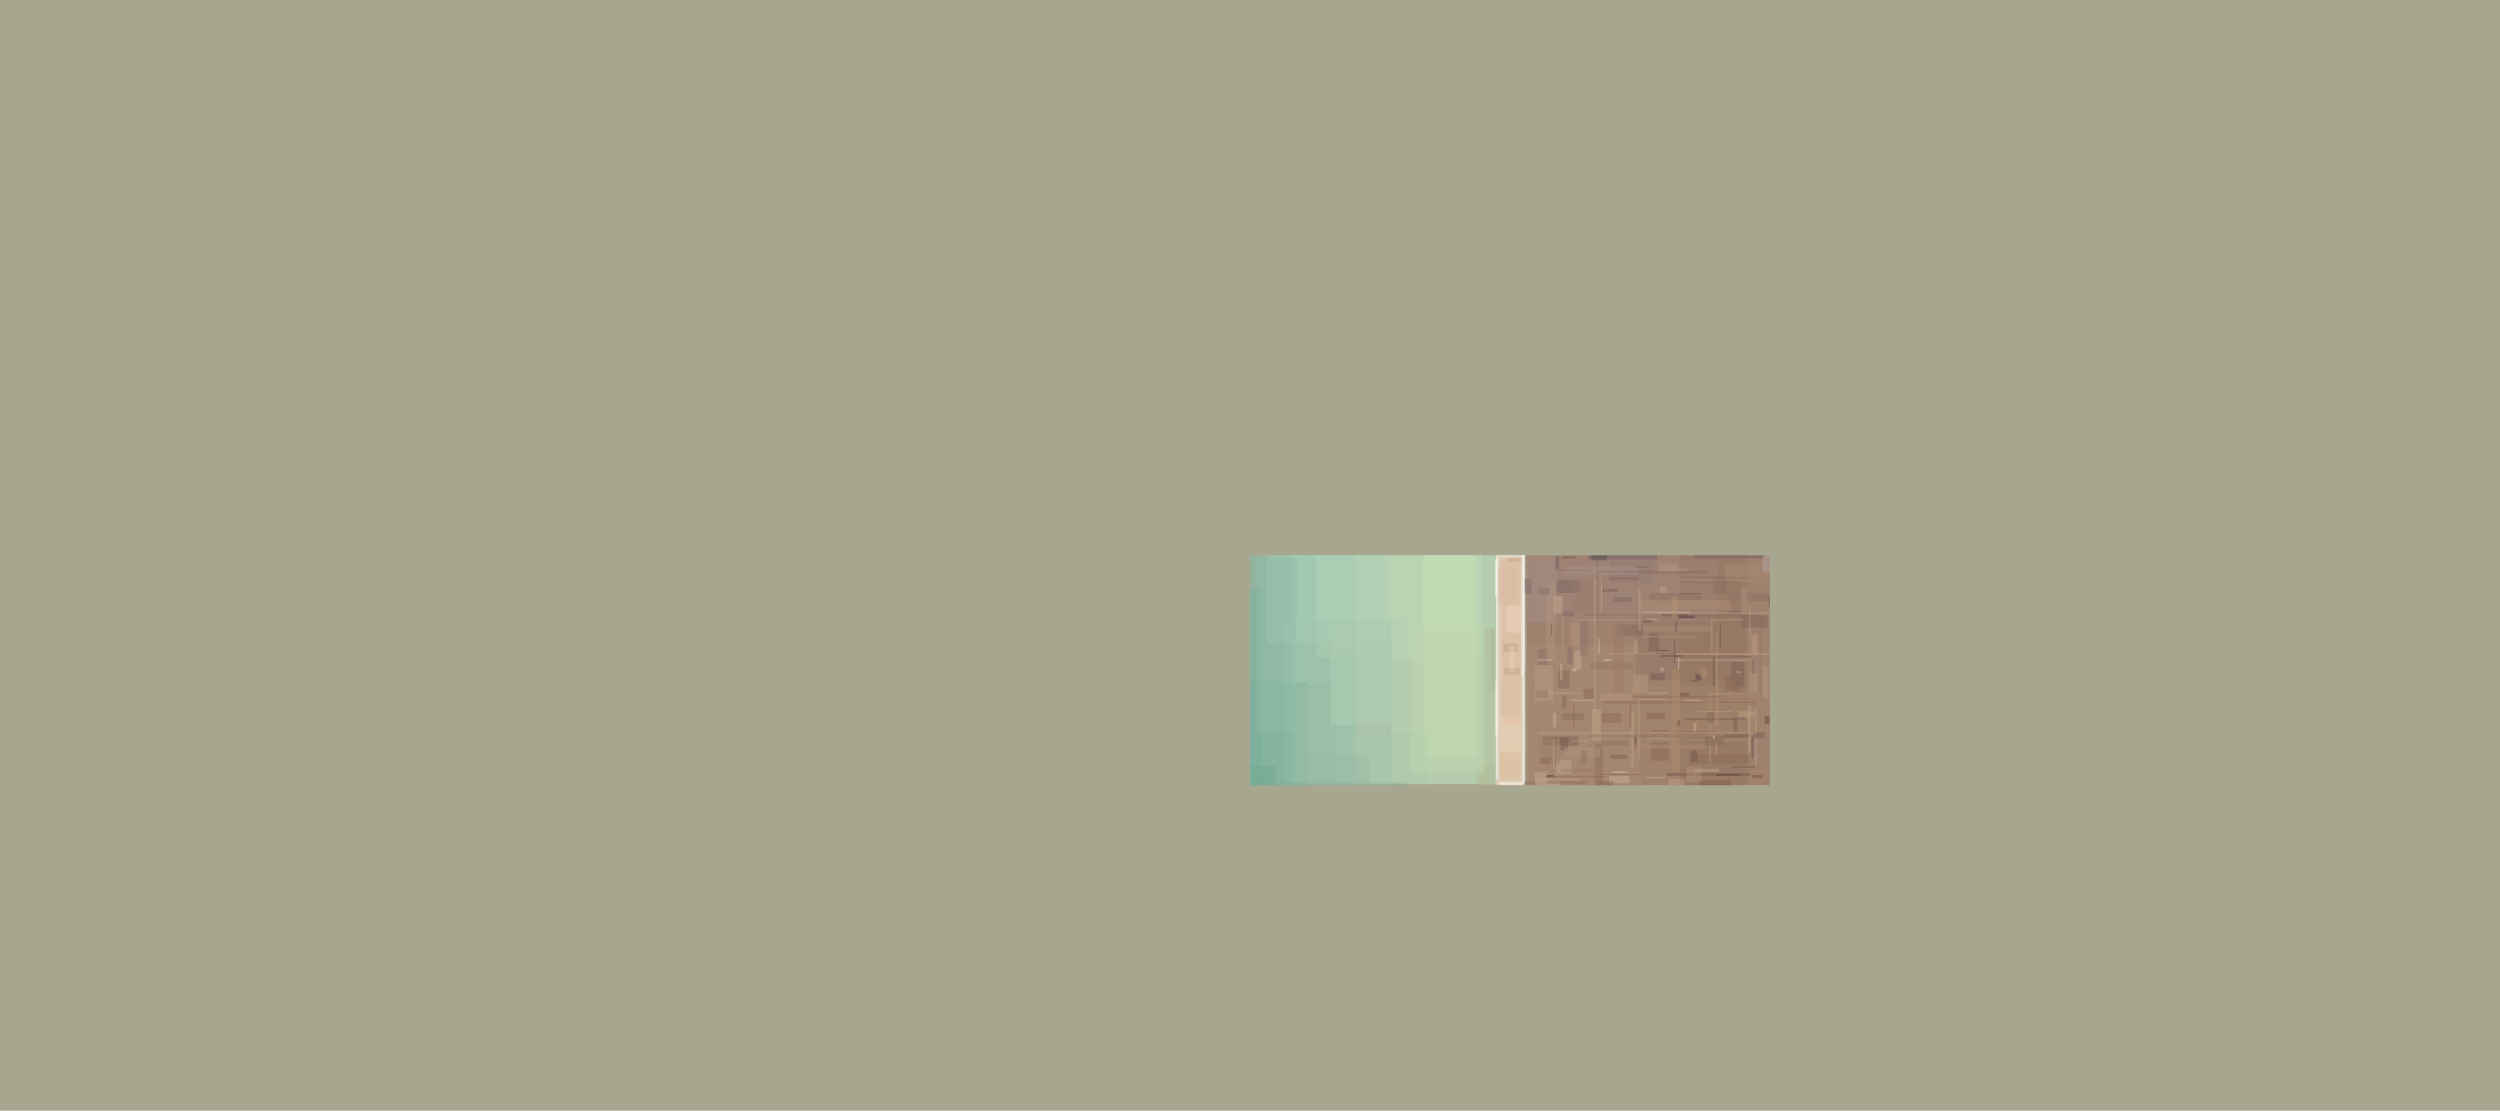
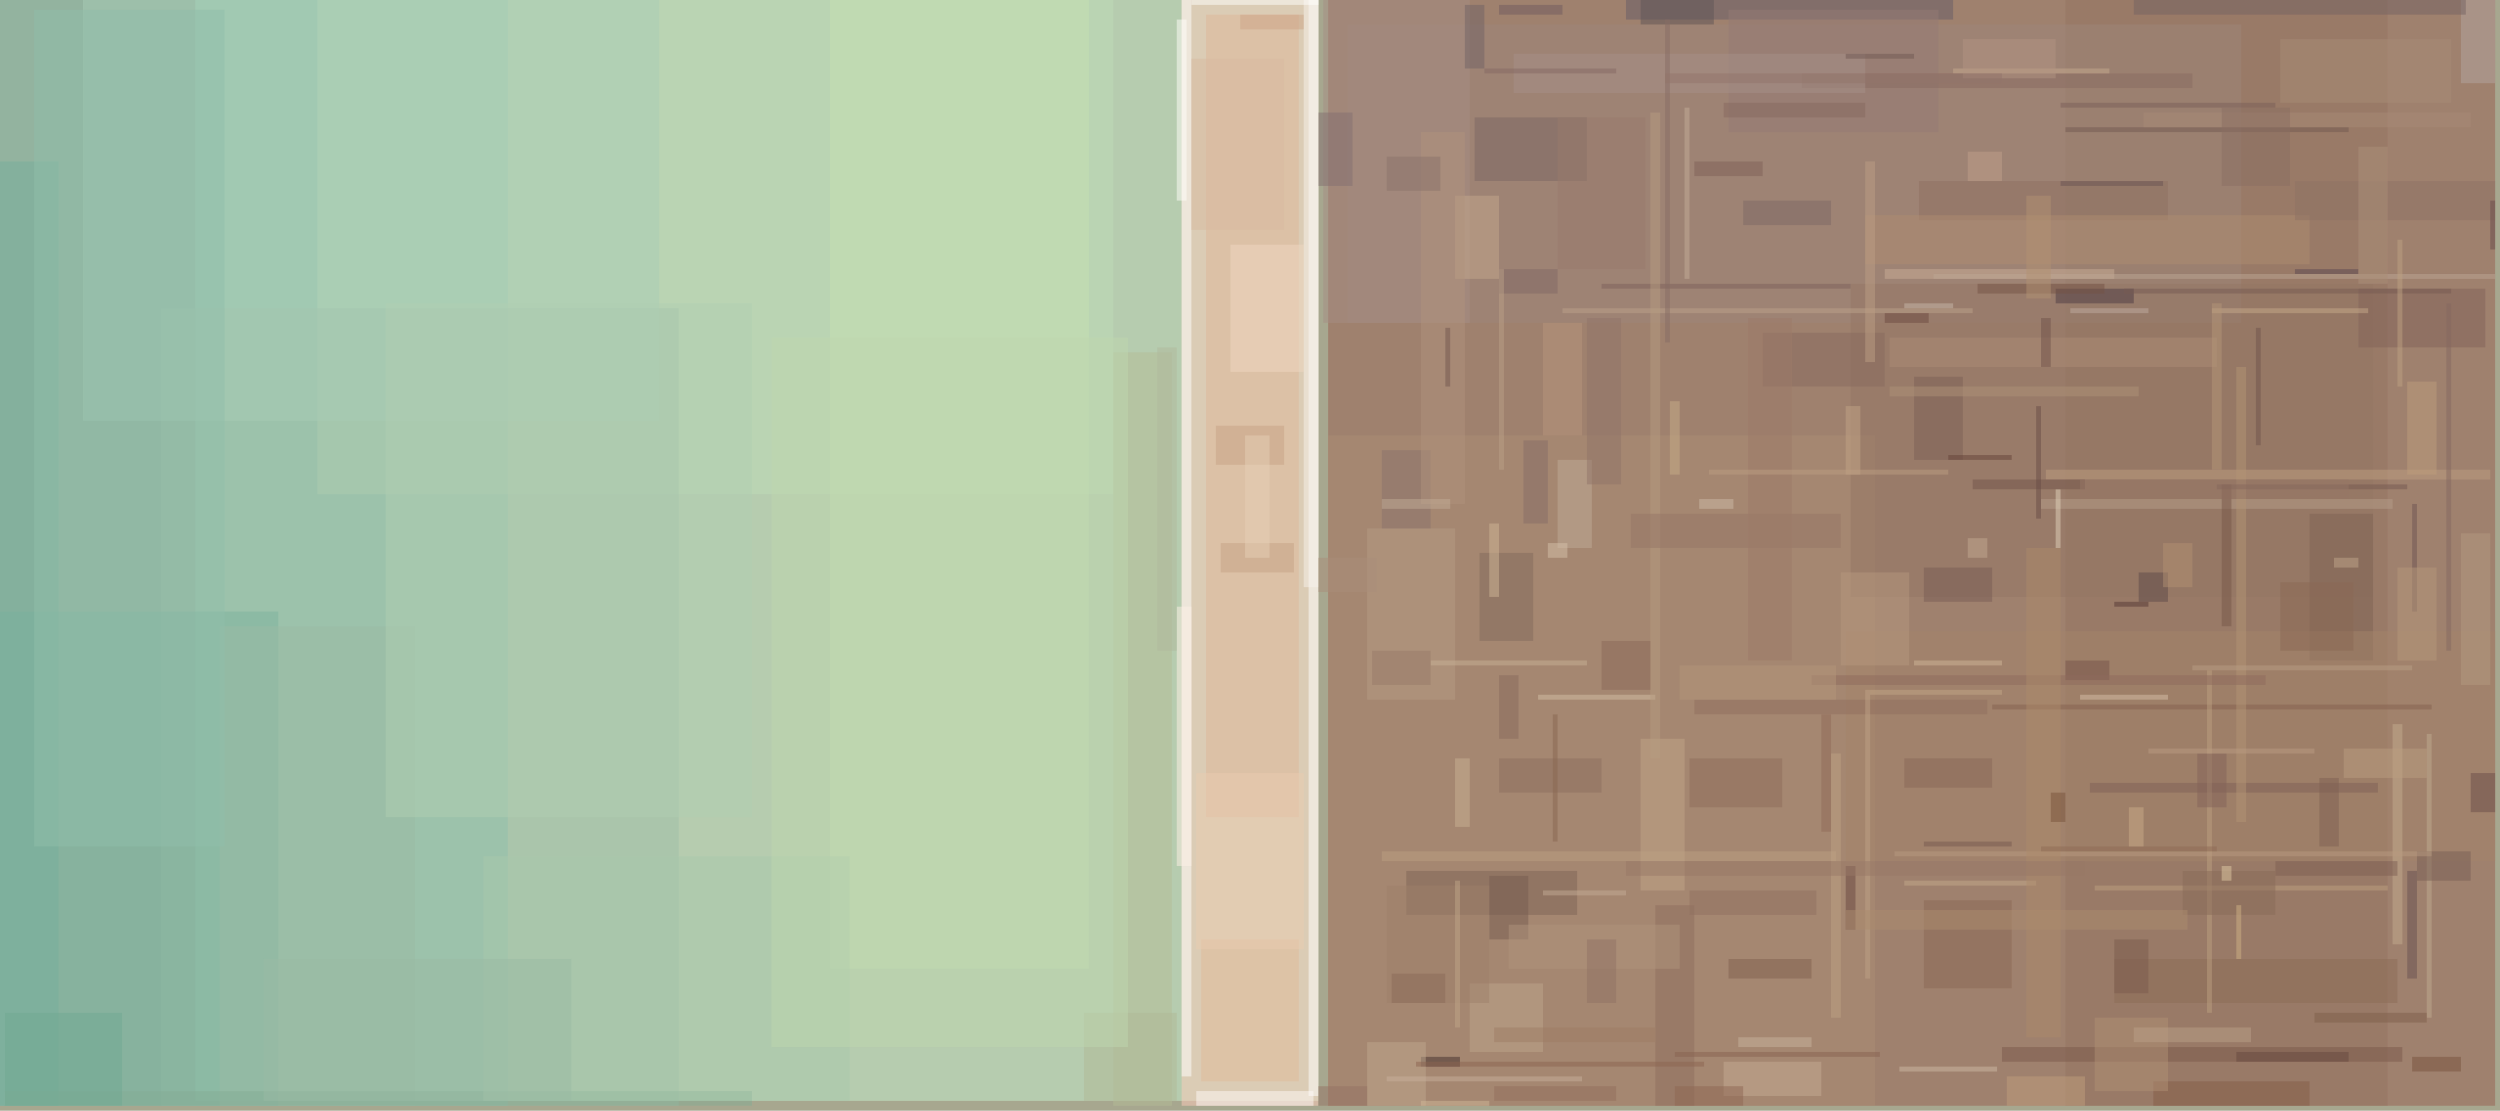
<svg xmlns="http://www.w3.org/2000/svg" version="1.1" width="2458" height="1092">
  <rect x="0" y="0" width="2458" height="1092" fill="#a7a78f" />
-   <g transform="translate(1229 546)">
+   <g transform="scale(4.80078, 4.81057)">
    <path d="M 40 0 L 270 0 L 270 225 L 40 225 Z" fill="#c6f2cf" fill-opacity="0.502" />
    <path d="M 511 0 L 272 0 L 272 226 L 511 226 Z" fill="#975d4e" fill-opacity="0.502" />
    <path d="M 0 0 L 104 0 L 104 226 L 0 226 Z" fill="#80bfaf" fill-opacity="0.502" />
    <path d="M 242 0 L 270 0 L 270 226 L 242 226 Z" fill="#ffcbbc" fill-opacity="0.502" />
    <path d="M 423 0 L 489 0 L 489 226 L 423 226 Z" fill="#947561" fill-opacity="0.502" />
    <path d="M 270 0 L 268 0 L 268 224 L 270 224 Z" fill="#ffffff" fill-opacity="0.502" />
    <path d="M 65 0 L 228 0 L 228 101 L 65 101 Z" fill="#bedcb7" fill-opacity="0.502" />
    <path d="M 33 63 L 139 63 L 139 226 L 33 226 Z" fill="#9dbea7" fill-opacity="0.502" />
    <path d="M 244 0 L 242 0 L 242 220 L 244 220 Z" fill="#ffffff" fill-opacity="0.502" />
    <path d="M 272 89 L 384 89 L 384 226 L 272 226 Z" fill="#ac8e75" fill-opacity="0.502" />
    <path d="M 247 3 L 266 3 L 266 167 L 247 167 Z" fill="#ddb597" fill-opacity="0.502" />
    <path d="M 0 125 L 57 125 L 57 226 L 0 226 Z" fill="#7cb19e" fill-opacity="0.502" />
    <path d="M 276 5 L 459 5 L 459 66 L 276 66 Z" fill="#9e857a" fill-opacity="0.502" />
    <path d="M 223 0 L 170 0 L 170 198 L 223 198 Z" fill="#c6e0b2" fill-opacity="0.502" />
    <path d="M 228 72 L 240 72 L 240 226 L 228 226 Z" fill="#b3bc95" fill-opacity="0.502" />
    <path d="M 379 58 L 486 58 L 486 122 L 379 122 Z" fill="#937665" fill-opacity="0.502" />
    <path d="M 333 4 L 400 4 L 400 0 L 333 0 Z" fill="#675c66" fill-opacity="0.502" />
    <path d="M 17 0 L 135 0 L 135 86 L 17 86 Z" fill="#a7cbb5" fill-opacity="0.502" />
    <path d="M 288 178 L 323 178 L 323 187 L 288 187 Z" fill="#7e6457" fill-opacity="0.502" />
    <path d="M 410 214 L 492 214 L 492 217 L 410 217 Z" fill="#7a594a" fill-opacity="0.502" />
    <path d="M 302 24 L 325 24 L 325 37 L 302 37 Z" fill="#7a6663" fill-opacity="0.502" />
    <path d="M 0 33 L 12 33 L 12 226 L 0 226 Z" fill="#77ae9b" fill-opacity="0.502" />
    <path d="M 245 223 L 269 223 L 269 226 L 245 226 Z" fill="#fffaf7" fill-opacity="0.502" />
    <path d="M 421 59 L 437 59 L 437 62 L 421 62 Z" fill="#4d3a42" fill-opacity="0.502" />
    <path d="M 483 59 L 509 59 L 509 71 L 483 71 Z" fill="#816358" fill-opacity="0.502" />
    <path d="M 271 0 L 301 0 L 301 66 L 271 66 Z" fill="#a58d83" fill-opacity="0.502" />
    <path d="M 504 0 L 511 0 L 511 17 L 504 17 Z" fill="#b4a69f" fill-opacity="0.502" />
    <path d="M 473 105 L 486 105 L 486 135 L 473 135 Z" fill="#7e6254" fill-opacity="0.502" />
    <path d="M 246 192 L 266 192 L 266 221 L 246 221 Z" fill="#e0b998" fill-opacity="0.502" />
    <path d="M 394 184 L 412 184 L 412 202 L 394 202 Z" fill="#8a6954" fill-opacity="0.502" />
    <path d="M 336 151 L 345 151 L 345 182 L 336 182 Z" fill="#c2a687" fill-opacity="0.502" />
    <path d="M 314 113 L 303 113 L 303 131 L 314 131 Z" fill="#816a5d" fill-opacity="0.502" />
    <path d="M 339 185 L 347 185 L 347 226 L 339 226 Z" fill="#8e6e5e" fill-opacity="0.502" />
    <path d="M 378 129 L 511 129 L 511 176 L 378 176 Z" fill="#a4846a" fill-opacity="0.502" />
    <path d="M 320 213 L 420 213 L 420 213 L 320 213 Z" fill="#c9b5a1" fill-opacity="0.502" />
    <path d="M 386 55 L 433 55 L 433 57 L 386 57 Z" fill="#c9ae96" fill-opacity="0.502" />
    <path d="M 280 108 L 298 108 L 298 143 L 280 143 Z" fill="#b59c83" fill-opacity="0.502" />
    <path d="M 418 104 L 490 104 L 490 102 L 418 102 Z" fill="#b59e89" fill-opacity="0.502" />
    <path d="M 437 0 L 505 0 L 505 3 L 437 3 Z" fill="#746362" fill-opacity="0.502" />
    <path d="M 353 217 L 373 217 L 373 224 L 353 224 Z" fill="#c6ac93" fill-opacity="0.502" />
    <path d="M 252 50 L 267 50 L 267 76 L 252 76 Z" fill="#efd8c2" fill-opacity="0.502" />
    <path d="M 301 201 L 316 201 L 316 215 L 301 215 Z" fill="#bea58b" fill-opacity="0.502" />
    <path d="M 241 4 L 243 4 L 243 41 L 241 41 Z" fill="#fffcfa" fill-opacity="0.502" />
    <path d="M 291 216 L 299 216 L 299 218 L 291 218 Z" fill="#432e2d" fill-opacity="0.502" />
    <path d="M 280 213 L 292 213 L 292 226 L 280 226 Z" fill="#c0a78e" fill-opacity="0.502" />
    <path d="M 490 148 L 492 148 L 492 193 L 490 193 Z" fill="#c3ac8e" fill-opacity="0.502" />
    <path d="M 396 56 L 511 56 L 511 57 L 396 57 Z" fill="#bca593" fill-opacity="0.502" />
    <path d="M 0 167 L 0 167 L 0 226 L 0 226 Z" fill="#526670" fill-opacity="0.502" />
    <path d="M 493 178 L 495 178 L 495 200 L 493 200 Z" fill="#695051" fill-opacity="0.502" />
    <path d="M 298 40 L 307 40 L 307 57 L 298 57 Z" fill="#c3a78c" fill-opacity="0.502" />
    <path d="M 441 221 L 473 221 L 473 226 L 441 226 Z" fill="#845d47" fill-opacity="0.502" />
    <path d="M 378 177 L 380 177 L 380 190 L 378 190 Z" fill="#694741" fill-opacity="0.502" />
    <path d="M 419 96 L 510 96 L 510 98 L 419 98 Z" fill="#bd9e80" fill-opacity="0.502" />
    <path d="M 319 94 L 326 94 L 326 112 L 319 112 Z" fill="#c0ab98" fill-opacity="0.502" />
    <path d="M 429 208 L 444 208 L 444 223 L 429 223 Z" fill="#af9074" fill-opacity="0.502" />
    <path d="M 270 23 L 277 23 L 277 38 L 270 38 Z" fill="#826e70" fill-opacity="0.502" />
    <path d="M 408 144 L 498 144 L 498 145 L 408 145 Z" fill="#83614f" fill-opacity="0.502" />
    <path d="M 346 155 L 365 155 L 365 165 L 346 165 Z" fill="#8e6d5b" fill-opacity="0.502" />
    <path d="M 45 128 L 85 128 L 85 226 L 45 226 Z" fill="#9ab9a3" fill-opacity="0.502" />
    <path d="M 1 223 L 154 223 L 154 226 L 1 226 Z" fill="#83ac94" fill-opacity="0.502" />
    <path d="M 354 2 L 397 2 L 397 27 L 354 27 Z" fill="#937b74" fill-opacity="0.502" />
    <path d="M 426 142 L 444 142 L 444 143 L 426 143 Z" fill="#d5c0a8" fill-opacity="0.502" />
    <path d="M 369 15 L 449 15 L 449 18 L 369 18 Z" fill="#876a60" fill-opacity="0.502" />
    <path d="M 421 100 L 422 100 L 422 112 L 421 112 Z" fill="#e1d4bc" fill-opacity="0.502" />
    <path d="M 423 26 L 481 26 L 481 27 L 423 27 Z" fill="#735951" fill-opacity="0.502" />
    <path d="M 506 158 L 511 158 L 511 166 L 506 166 Z" fill="#6a4d48" fill-opacity="0.502" />
    <path d="M 241 124 L 244 124 L 244 177 L 241 177 Z" fill="#fcefe5" fill-opacity="0.502" />
    <path d="M 310 11 L 382 11 L 382 19 L 310 19 Z" fill="#a69087" fill-opacity="0.502" />
    <path d="M 392 77 L 402 77 L 402 94 L 392 94 Z" fill="#7d6057" fill-opacity="0.502" />
    <path d="M 393 37 L 444 37 L 444 45 L 393 45 Z" fill="#8e7061" fill-opacity="0.502" />
    <path d="M 79 62 L 154 62 L 154 167 L 79 167 Z" fill="#afceb1" fill-opacity="0.502" />
    <path d="M 497 150 L 498 150 L 498 208 L 497 208 Z" fill="#c0ac90" fill-opacity="0.502" />
    <path d="M 433 196 L 491 196 L 491 205 L 433 205 Z" fill="#8b6d57" fill-opacity="0.502" />
    <path d="M 453 63 L 485 63 L 485 64 L 453 64 Z" fill="#c5a98a" fill-opacity="0.502" />
    <path d="M 495 174 L 506 174 L 506 180 L 495 180 Z" fill="#795e54" fill-opacity="0.502" />
    <path d="M 382 44 L 473 44 L 473 54 L 382 54 Z" fill="#ae8b71" fill-opacity="0.502" />
    <path d="M 249 87 L 263 87 L 263 95 L 249 95 Z" fill="#c6a284" fill-opacity="0.502" />
    <path d="M 267 0 L 270 0 L 270 120 L 267 120 Z" fill="#f8f1eb" fill-opacity="0.502" />
    <path d="M 428 160 L 487 160 L 487 162 L 428 162 Z" fill="#7e6156" fill-opacity="0.502" />
    <path d="M 361 68 L 386 68 L 386 79 L 361 79 Z" fill="#876b5f" fill-opacity="0.502" />
    <path d="M 453 137 L 452 137 L 452 207 L 453 207 Z" fill="#bca07f" fill-opacity="0.502" />
    <path d="M 354 196 L 371 196 L 371 200 L 354 200 Z" fill="#80614f" fill-opacity="0.502" />
    <path d="M 305 179 L 313 179 L 313 192 L 305 192 Z" fill="#765c50" fill-opacity="0.502" />
    <path d="M 404 98 L 427 98 L 427 100 L 404 100 Z" fill="#73554a" fill-opacity="0.502" />
    <path d="M 244 1 L 270 1 L 270 0 L 244 0 Z" fill="#fffffd" fill-opacity="0.502" />
    <path d="M 400 14 L 432 14 L 432 15 L 400 15 Z" fill="#c6a98d" fill-opacity="0.502" />
    <path d="M 315 142 L 339 142 L 339 143 L 315 143 Z" fill="#d4c0a6" fill-opacity="0.502" />
    <path d="M 244 12 L 263 12 L 263 47 L 244 47 Z" fill="#d8b99f" fill-opacity="0.502" />
    <path d="M 377 117 L 391 117 L 391 136 L 377 136 Z" fill="#b5977e" fill-opacity="0.502" />
    <path d="M 305 107 L 307 107 L 307 122 L 305 122 Z" fill="#cfb596" fill-opacity="0.502" />
    <path d="M 284 220 L 324 220 L 324 221 L 284 221 Z" fill="#c7b09c" fill-opacity="0.502" />
    <path d="M 250 111 L 265 111 L 265 117 L 250 117 Z" fill="#c3a183" fill-opacity="0.502" />
    <path d="M 7 2 L 46 2 L 46 173 L 7 173 Z" fill="#8fbea9" fill-opacity="0.502" />
    <path d="M 458 75 L 460 75 L 460 168 L 458 168 Z" fill="#b29475" fill-opacity="0.502" />
    <path d="M 438 117 L 444 117 L 444 123 L 438 123 Z" fill="#5c4948" fill-opacity="0.502" />
    <path d="M 387 69 L 454 69 L 454 75 L 387 75 Z" fill="#ab8c76" fill-opacity="0.502" />
    <path d="M 347 143 L 407 143 L 407 146 L 347 146 Z" fill="#8f6e5e" fill-opacity="0.502" />
    <path d="M 320 63 L 404 63 L 404 64 L 320 64 Z" fill="#bca18a" fill-opacity="0.502" />
    <path d="M 455 99 L 457 99 L 457 128 L 455 128 Z" fill="#775648" fill-opacity="0.502" />
    <path d="M 328 58 L 379 58 L 379 59 L 328 59 Z" fill="#7c615b" fill-opacity="0.502" />
    <path d="M 390 155 L 408 155 L 408 161 L 390 161 Z" fill="#876657" fill-opacity="0.502" />
    <path d="M 338 23 L 340 23 L 340 155 L 338 155 Z" fill="#b69b80" fill-opacity="0.502" />
    <path d="M 389 218 L 409 218 L 409 219 L 389 219 Z" fill="#cebaa3" fill-opacity="0.502" />
    <path d="M 345 22 L 346 22 L 346 57 L 345 57 Z" fill="#c4ae98" fill-opacity="0.502" />
    <path d="M 470 55 L 483 55 L 483 56 L 470 56 Z" fill="#5a4751" fill-opacity="0.502" />
    <path d="M 504 109 L 510 109 L 510 140 L 504 140 Z" fill="#b49980" fill-opacity="0.502" />
    <path d="M 307 155 L 328 155 L 328 162 L 307 162 Z" fill="#8b6e5f" fill-opacity="0.502" />
    <path d="M 336 0 L 351 0 L 351 5 L 336 5 Z" fill="#5f5456" fill-opacity="0.502" />
    <path d="M 437 210 L 461 210 L 461 213 L 437 213 Z" fill="#ba9f88" fill-opacity="0.502" />
    <path d="M 328 131 L 338 131 L 338 141 L 328 141 Z" fill="#896859" fill-opacity="0.502" />
    <path d="M 429 181 L 489 181 L 489 182 L 429 182 Z" fill="#bda080" fill-opacity="0.502" />
    <path d="M 447 178 L 466 178 L 466 187 L 447 187 Z" fill="#876a59" fill-opacity="0.502" />
    <path d="M 300 1 L 304 1 L 304 14 L 300 14 Z" fill="#706265" fill-opacity="0.502" />
    <path d="M 283 176 L 376 176 L 376 174 L 283 174 Z" fill="#bb9f81" fill-opacity="0.502" />
    <path d="M 435 59 L 502 59 L 502 60 L 435 60 Z" fill="#775b53" fill-opacity="0.502" />
    <path d="M 394 123 L 408 123 L 408 116 L 394 116 Z" fill="#785d55" fill-opacity="0.502" />
    <path d="M 284 181 L 305 181 L 305 205 L 284 205 Z" fill="#9d806b" fill-opacity="0.502" />
    <path d="M 99 175 L 174 175 L 174 225 L 99 225 Z" fill="#a8c8ab" fill-opacity="0.502" />
    <path d="M 222 207 L 241 207 L 241 225 L 222 225 Z" fill="#afb895" fill-opacity="0.502" />
    <path d="M 388 174 L 498 174 L 498 175 L 388 175 Z" fill="#b89a7f" fill-opacity="0.502" />
    <path d="M 375 41 L 357 41 L 357 46 L 375 46 Z" fill="#7d6864" fill-opacity="0.502" />
    <path d="M 316 215 L 334 215 L 334 215 L 316 215 Z" fill="#decec1" fill-opacity="0.502" />
    <path d="M 283 92 L 293 92 L 293 108 L 283 108 Z" fill="#8a726c" fill-opacity="0.502" />
    <path d="M 466 176 L 491 176 L 491 179 L 466 179 Z" fill="#7e5f53" fill-opacity="0.502" />
    <path d="M 309 189 L 344 189 L 344 198 L 309 198 Z" fill="#af937d" fill-opacity="0.502" />
    <path d="M 467 8 L 502 8 L 502 21 L 467 21 Z" fill="#a88b77" fill-opacity="0.502" />
    <path d="M 494 216 L 504 216 L 504 219 L 494 219 Z" fill="#79523d" fill-opacity="0.502" />
    <path d="M 1 207 L 25 207 L 25 226 L 1 226 Z" fill="#71a792" fill-opacity="0.502" />
    <path d="M 383 141 L 382 141 L 382 200 L 383 200 Z" fill="#bea286" fill-opacity="0.502" />
    <path d="M 411 220 L 427 220 L 427 226 L 411 226 Z" fill="#bf9e7c" fill-opacity="0.502" />
    <path d="M 423 135 L 432 135 L 432 139 L 423 139 Z" fill="#745248" fill-opacity="0.502" />
    <path d="M 378 186 L 448 186 L 448 190 L 378 190 Z" fill="#ac8c6f" fill-opacity="0.502" />
    <path d="M 418 106 L 417 106 L 417 83 L 418 83 Z" fill="#684d47" fill-opacity="0.502" />
    <path d="M 386 64 L 395 64 L 395 66 L 386 66 Z" fill="#6c483e" fill-opacity="0.502" />
    <path d="M 343 215 L 385 215 L 385 216 L 343 216 Z" fill="#876250" fill-opacity="0.502" />
    <path d="M 371 138 L 464 138 L 464 140 L 371 140 Z" fill="#8d6b5c" fill-opacity="0.502" />
    <path d="M 375 154 L 377 154 L 377 208 L 375 208 Z" fill="#bea284" fill-opacity="0.502" />
    <path d="M 298 155 L 301 155 L 301 169 L 298 169 Z" fill="#cab293" fill-opacity="0.502" />
    <path d="M 385 139 L 410 139 L 410 139 L 385 139 Z" fill="#c8b7ac" fill-opacity="0.502" />
    <path d="M 334 105 L 377 105 L 377 112 L 334 112 Z" fill="#957767" fill-opacity="0.502" />
    <path d="M 290 218 L 349 218 L 349 217 L 290 217 Z" fill="#8b6451" fill-opacity="0.502" />
    <path d="M 384 33 L 382 33 L 382 74 L 384 74 Z" fill="#bb9e83" fill-opacity="0.502" />
    <path d="M 293 135 L 325 135 L 325 136 L 293 136 Z" fill="#c8b195" fill-opacity="0.502" />
    <path d="M 324 66 L 316 66 L 316 89 L 324 89 Z" fill="#b7967d" fill-opacity="0.502" />
    <path d="M 291 27 L 300 27 L 300 103 L 291 103 Z" fill="#af927c" fill-opacity="0.502" />
    <path d="M 470 37 L 511 37 L 511 45 L 470 45 Z" fill="#8d7265" fill-opacity="0.502" />
    <path d="M 342 4 L 341 4 L 341 70 L 342 70 Z" fill="#866c65" fill-opacity="0.502" />
    <path d="M 466 106 L 488 106 L 488 106 L 466 106 Z" fill="#533635" fill-opacity="0.502" />
    <path d="M 493 78 L 499 78 L 499 97 L 493 97 Z" fill="#bd9e7c" fill-opacity="0.502" />
    <path d="M 454 99 L 493 99 L 493 100 L 454 100 Z" fill="#755951" fill-opacity="0.502" />
    <path d="M 312 90 L 317 90 L 317 107 L 312 107 Z" fill="#856d66" fill-opacity="0.502" />
    <path d="M 458 215 L 481 215 L 481 217 L 458 217 Z" fill="#67483e" fill-opacity="0.502" />
    <path d="M 501 62 L 502 62 L 502 133 L 501 133 Z" fill="#836860" fill-opacity="0.502" />
    <path d="M 424 64 L 440 64 L 440 63 L 424 63 Z" fill="#bfaca0" fill-opacity="0.502" />
    <path d="M 332 65 L 325 65 L 325 99 L 332 99 Z" fill="#907568" fill-opacity="0.502" />
    <path d="M 474 207 L 497 207 L 497 209 L 474 209 Z" fill="#7e5e4a" fill-opacity="0.502" />
    <path d="M 392 135 L 410 135 L 410 136 L 392 136 Z" fill="#d0b598" fill-opacity="0.502" />
    <path d="M 453 62 L 455 62 L 455 96 L 453 96 Z" fill="#b39678" fill-opacity="0.502" />
    <path d="M 245 158 L 267 158 L 267 194 L 245 194 Z" fill="#e9cbb0" fill-opacity="0.502" />
    <path d="M 299 180 L 298 180 L 298 210 L 299 210 Z" fill="#c0a587" fill-opacity="0.502" />
    <path d="M 271 72 L 271 72 L 271 105 L 271 105 Z" fill="#cdb8cb" fill-opacity="0.502" />
    <path d="M 54 196 L 117 196 L 117 225 L 54 225 Z" fill="#99baa4" fill-opacity="0.502" />
    <path d="M 387 79 L 438 79 L 438 81 L 387 81 Z" fill="#ad9179" fill-opacity="0.502" />
    <path d="M 458 185 L 459 185 L 459 196 L 458 196 Z" fill="#cfb286" fill-opacity="0.502" />
    <path d="M 399 93 L 412 93 L 412 94 L 399 94 Z" fill="#644238" fill-opacity="0.502" />
    <path d="M 469 214 L 511 214 L 511 214 L 469 214 Z" fill="#bda185" fill-opacity="0.502" />
    <path d="M 316 182 L 333 182 L 333 183 L 316 183 Z" fill="#c3ac95" fill-opacity="0.502" />
    <path d="M 346 182 L 372 182 L 372 187 L 346 187 Z" fill="#907060" fill-opacity="0.502" />
    <path d="M 483 58 L 489 58 L 489 30 L 483 30 Z" fill="#ac8f7b" fill-opacity="0.502" />
    <path d="M 405 58 L 431 58 L 431 60 L 405 60 Z" fill="#745245" fill-opacity="0.502" />
    <path d="M 491 49 L 492 49 L 492 79 L 491 79 Z" fill="#bea181" fill-opacity="0.502" />
    <path d="M 439 23 L 506 23 L 506 26 L 439 26 Z" fill="#a78a76" fill-opacity="0.502" />
    <path d="M 415 40 L 420 40 L 420 61 L 415 61 Z" fill="#b29273" fill-opacity="0.502" />
    <path d="M 343 222 L 357 222 L 357 226 L 343 226 Z" fill="#8d6752" fill-opacity="0.502" />
    <path d="M 494 103 L 495 103 L 495 125 L 494 125 Z" fill="#6e5453" fill-opacity="0.502" />
    <path d="M 378 83 L 381 83 L 381 97 L 378 97 Z" fill="#c1a485" fill-opacity="0.502" />
    <path d="M 449 136 L 494 136 L 494 137 L 449 137 Z" fill="#b79d84" fill-opacity="0.502" />
    <path d="M 455 22 L 469 22 L 469 38 L 455 38 Z" fill="#8a6e62" fill-opacity="0.502" />
    <path d="M 270 114 L 282 114 L 282 121 L 270 121 Z" fill="#a98e7b" fill-opacity="0.502" />
    <path d="M 390 180 L 417 180 L 417 181 L 390 181 Z" fill="#c4a989" fill-opacity="0.502" />
    <path d="M 467 119 L 482 119 L 482 133 L 467 133 Z" fill="#8a6855" fill-opacity="0.502" />
    <path d="M 432 185 L 450 185 L 450 185 L 432 185 Z" fill="#54352b" fill-opacity="0.502" />
    <path d="M 418 65 L 420 65 L 420 75 L 418 75 Z" fill="#70534a" fill-opacity="0.502" />
    <path d="M 358 65 L 367 65 L 367 135 L 358 135 Z" fill="#9b7b68" fill-opacity="0.502" />
    <path d="M 158 69 L 231 69 L 231 214 L 158 214 Z" fill="#bdd5ae" fill-opacity="0.502" />
    <path d="M 415 112 L 422 112 L 422 212 L 415 212 Z" fill="#ac896b" fill-opacity="0.502" />
    <path d="M 462 67 L 463 67 L 463 91 L 462 91 Z" fill="#6f534c" fill-opacity="0.502" />
    <path d="M 350 97 L 399 97 L 399 96 L 350 96 Z" fill="#bb9e81" fill-opacity="0.502" />
    <path d="M 353 21 L 382 21 L 382 24 L 353 24 Z" fill="#85685e" fill-opacity="0.502" />
    <path d="M 356 212 L 371 212 L 371 214 L 356 214 Z" fill="#c8b39d" fill-opacity="0.502" />
    <path d="M 491 116 L 499 116 L 499 135 L 491 135 Z" fill="#b5987a" fill-opacity="0.502" />
    <path d="M 420 162 L 423 162 L 423 168 L 420 168 Z" fill="#78523b" fill-opacity="0.502" />
    <path d="M 296 67 L 297 67 L 297 79 L 296 79 Z" fill="#73574e" fill-opacity="0.502" />
    <path d="M 422 37 L 443 37 L 443 38 L 422 38 Z" fill="#685252" fill-opacity="0.502" />
    <path d="M 348 102 L 355 102 L 355 104 L 348 104 Z" fill="#cdbba7" fill-opacity="0.502" />
    <path d="M 412 173 L 394 173 L 394 172 L 412 172 Z" fill="#77594e" fill-opacity="0.502" />
    <path d="M 289 57 L 338 57 L 338 57 L 289 57 Z" fill="#cdb9a4" fill-opacity="0.502" />
    <path d="M 390 62 L 400 62 L 400 63 L 390 63 Z" fill="#c7b8aa" fill-opacity="0.502" />
    <path d="M 347 33 L 361 33 L 361 36 L 347 36 Z" fill="#7e6157" fill-opacity="0.502" />
    <path d="M 307 55 L 319 55 L 319 60 L 307 60 Z" fill="#7f6965" fill-opacity="0.502" />
    <path d="M 433 192 L 440 192 L 440 203 L 433 203 Z" fill="#7a5b4d" fill-opacity="0.502" />
    <path d="M 319 24 L 337 24 L 337 55 L 319 55 Z" fill="#977b6d" fill-opacity="0.502" />
    <path d="M 342 82 L 344 82 L 344 97 L 342 97 Z" fill="#c8ae88" fill-opacity="0.502" />
    <path d="M 471 178 L 496 178 L 496 178 L 471 178 Z" fill="#bda998" fill-opacity="0.502" />
    <path d="M 373 146 L 375 146 L 375 170 L 373 170 Z" fill="#8f6a59" fill-opacity="0.502" />
    <path d="M 377 3 L 377 3 L 377 55 L 377 55 Z" fill="#c3a789" fill-opacity="0.502" />
    <path d="M 422 21 L 466 21 L 466 22 L 422 22 Z" fill="#7b5f59" fill-opacity="0.502" />
    <path d="M 306 17 L 330 17 L 330 17 L 306 17 Z" fill="#cfc0aa" fill-opacity="0.502" />
    <path d="M 344 136 L 376 136 L 376 143 L 344 143 Z" fill="#b4957a" fill-opacity="0.502" />
    <path d="M 283 102 L 297 102 L 297 104 L 283 104 Z" fill="#c1ab96" fill-opacity="0.502" />
    <path d="M 255 89 L 260 89 L 260 114 L 255 114 Z" fill="#e6cfb5" fill-opacity="0.502" />
    <path d="M 307 138 L 311 138 L 311 151 L 307 151 Z" fill="#876b5d" fill-opacity="0.502" />
    <path d="M 443 111 L 449 111 L 449 120 L 443 120 Z" fill="#b19072" fill-opacity="0.502" />
    <path d="M 475 159 L 479 159 L 479 173 L 475 173 Z" fill="#7e6153" fill-opacity="0.502" />
    <path d="M 325 192 L 331 192 L 331 205 L 325 205 Z" fill="#8f7365" fill-opacity="0.502" />
    <path d="M 333 176 L 427 176 L 427 179 L 333 179 Z" fill="#977867" fill-opacity="0.502" />
    <path d="M 383 141 L 410 141 L 410 142 L 383 142 Z" fill="#c2a586" fill-opacity="0.502" />
    <path d="M 284 32 L 295 32 L 295 39 L 284 39 Z" fill="#89736a" fill-opacity="0.502" />
    <path d="M 291 225 L 305 225 L 305 226 L 291 226 Z" fill="#cfb897" fill-opacity="0.502" />
    <path d="M 454 174 L 418 174 L 418 173 L 454 173 Z" fill="#8e6b54" fill-opacity="0.502" />
    <path d="M 436 165 L 439 165 L 439 173 L 436 173 Z" fill="#caab88" fill-opacity="0.502" />
    <path d="M 304 14 L 331 14 L 331 15 L 304 15 Z" fill="#836963" fill-opacity="0.502" />
    <path d="M 270 222 L 280 222 L 280 226 L 270 226 Z" fill="#947264" fill-opacity="0.502" />
    <path d="M 455 177 L 457 177 L 457 180 L 455 180 Z" fill="#e0caa4" fill-opacity="0.502" />
    <path d="M 478 114 L 483 114 L 483 116 L 478 116 Z" fill="#c0a689" fill-opacity="0.502" />
    <path d="M 402 8 L 421 8 L 421 16 L 402 16 Z" fill="#b19481" fill-opacity="0.502" />
    <path d="M 341 15 L 410 15 L 410 17 L 341 17 Z" fill="#91756a" fill-opacity="0.502" />
    <path d="M 450 154 L 456 154 L 456 165 L 450 165 Z" fill="#816358" fill-opacity="0.502" />
    <path d="M 306 222 L 331 222 L 331 225 L 306 225 Z" fill="#916e5d" fill-opacity="0.502" />
    <path d="M 403 31 L 410 31 L 410 37 L 403 37 Z" fill="#bfa08a" fill-opacity="0.502" />
    <path d="M 400 20 L 474 20 L 474 20 L 400 20 Z" fill="#b49f93" fill-opacity="0.502" />
    <path d="M 317 111 L 321 111 L 321 114 L 317 114 Z" fill="#d5c1a9" fill-opacity="0.502" />
    <path d="M 281 133 L 293 133 L 293 140 L 281 140 Z" fill="#977b68" fill-opacity="0.502" />
    <path d="M 307 55 L 308 55 L 308 96 L 307 96 Z" fill="#b99f86" fill-opacity="0.502" />
    <path d="M 254 3 L 267 3 L 267 6 L 254 6 Z" fill="#cca386" fill-opacity="0.502" />
    <path d="M 510 41 L 511 41 L 511 51 L 510 51 Z" fill="#664b4b" fill-opacity="0.502" />
    <path d="M 320 1 L 307 1 L 307 3 L 320 3 Z" fill="#715a5e" fill-opacity="0.502" />
    <path d="M 237 71 L 241 71 L 241 133 L 237 133 Z" fill="#afb79b" fill-opacity="0.502" />
    <path d="M 426 98 L 481 98 L 481 102 L 426 102 Z" fill="#957666" fill-opacity="0.502" />
    <path d="M 433 123 L 440 123 L 440 124 L 433 124 Z" fill="#553734" fill-opacity="0.502" />
    <path d="M 349 177 L 363 177 L 363 177 L 349 177 Z" fill="#cebeaf" fill-opacity="0.502" />
    <path d="M 386 182 L 411 182 L 411 182 L 386 182 Z" fill="#6f4738" fill-opacity="0.502" />
    <path d="M 314 26 L 344 26 L 344 26 L 314 26 Z" fill="#b5aaa5" fill-opacity="0.502" />
    <path d="M 318 146 L 319 146 L 319 172 L 318 172 Z" fill="#886650" fill-opacity="0.502" />
    <path d="M 403 110 L 407 110 L 407 114 L 403 114 Z" fill="#c4aa92" fill-opacity="0.502" />
    <path d="M 378 11 L 392 11 L 392 12 L 378 12 Z" fill="#705852" fill-opacity="0.502" />
    <path d="M 440 153 L 474 153 L 474 154 L 440 154 Z" fill="#b99c81" fill-opacity="0.502" />
    <path d="M 285 199 L 296 199 L 296 205 L 285 205 Z" fill="#8a6a59" fill-opacity="0.502" />
    <path d="M 480 153 L 497 153 L 497 159 L 480 159 Z" fill="#b99d80" fill-opacity="0.502" />
    <path d="M 306 210 L 339 210 L 339 213 L 306 213 Z" fill="#9e7d65" fill-opacity="0.502" />
  </g>
</svg>
